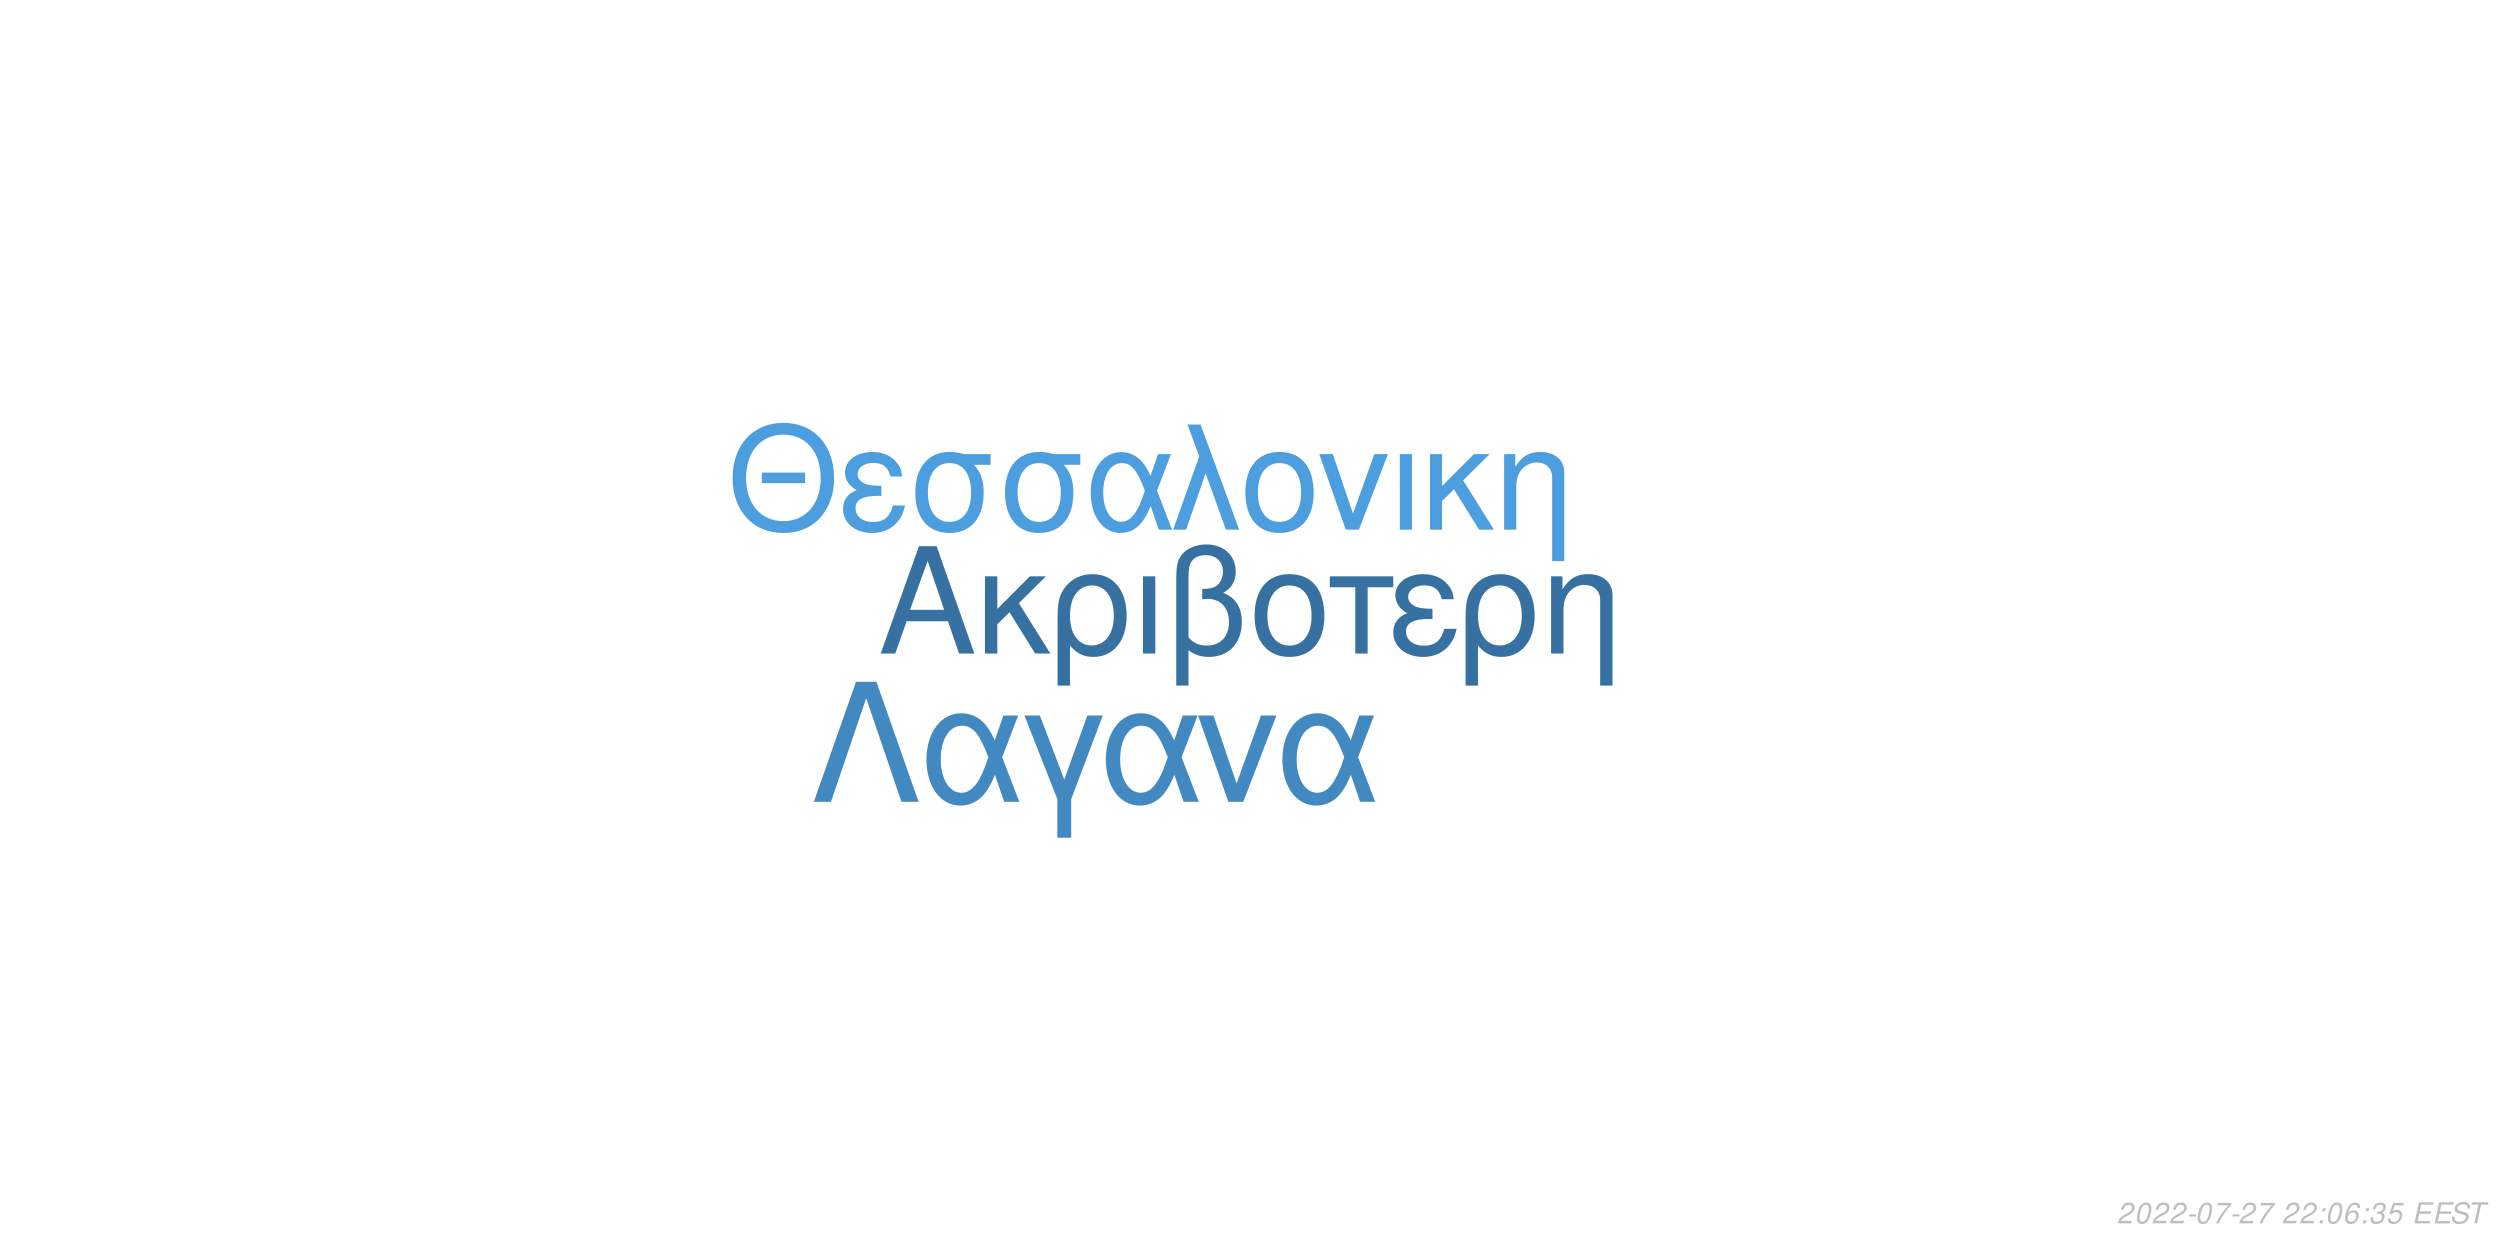
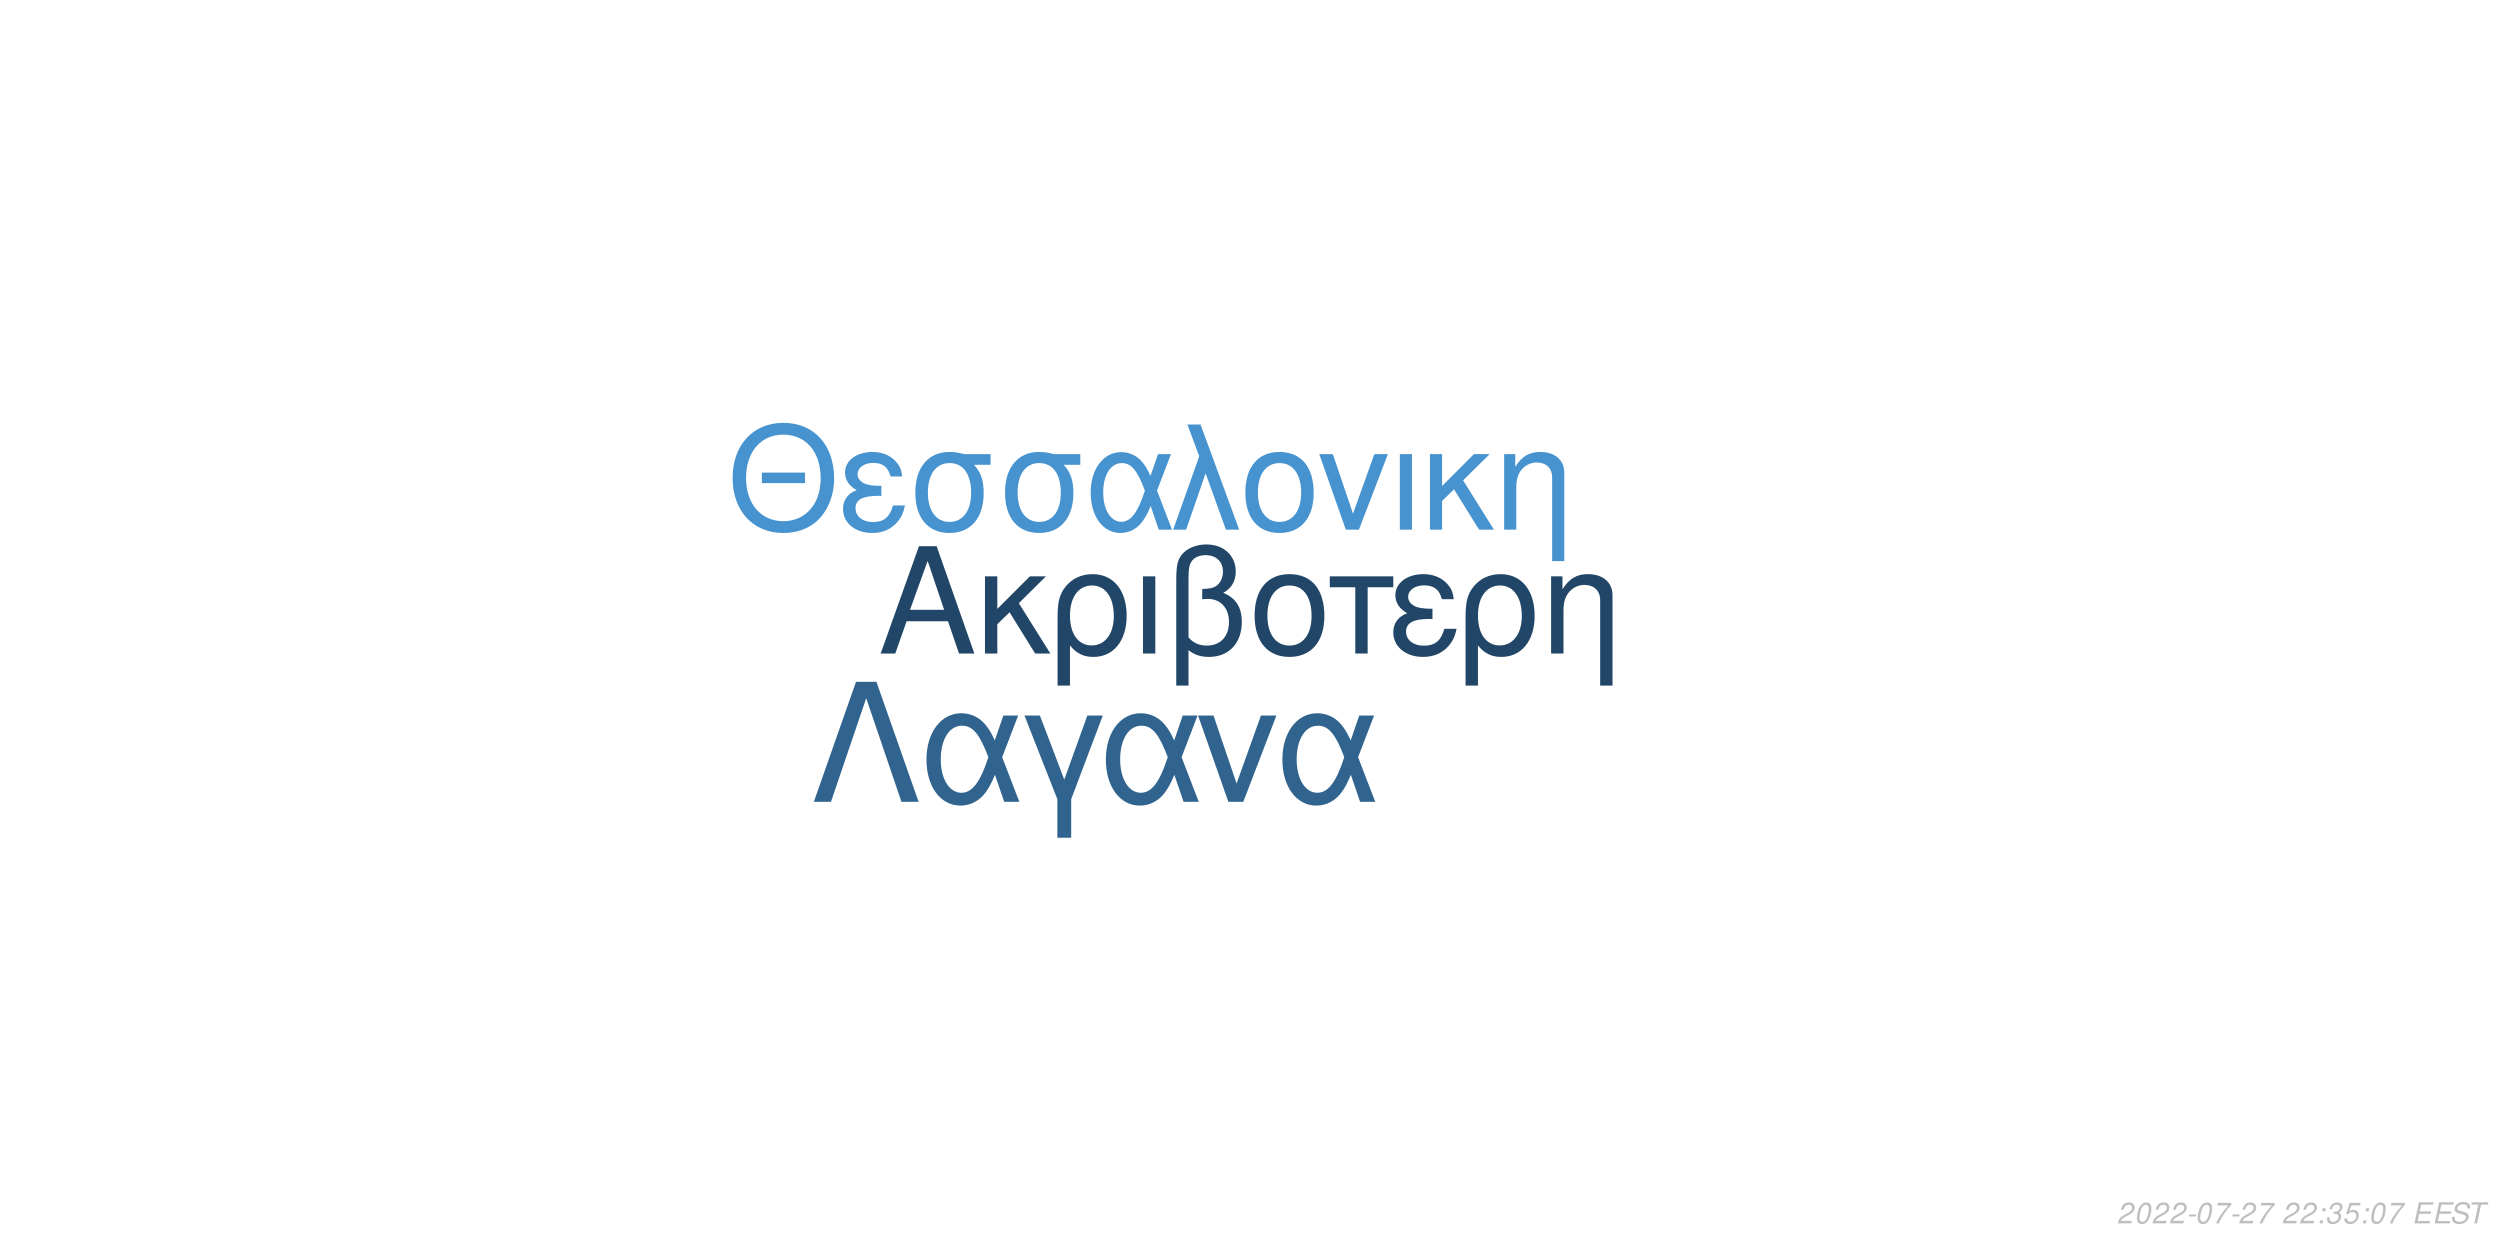
<svg xmlns="http://www.w3.org/2000/svg" xmlns:xlink="http://www.w3.org/1999/xlink" width="864pt" height="432pt" viewBox="0 0 864 432" version="1.1">
  <defs>
    <g>
      <symbol overflow="visible" id="glyph0-0">
        <path style="stroke:none;" d="" />
      </symbol>
      <symbol overflow="visible" id="glyph0-1">
        <path style="stroke:none;" d="M 24.125 -11.141 L 27.938 0 L 33.234 0 L 20.203 -37.094 L 14.094 -37.094 L 0.859 0 L 5.906 0 L 9.828 -11.141 Z M 22.797 -15.109 L 11 -15.109 L 17.094 -32.016 Z M 22.797 -15.109 " />
      </symbol>
      <symbol overflow="visible" id="glyph0-2">
        <path style="stroke:none;" d="M 7.172 -15.422 L 7.172 -26.672 L 2.906 -26.672 L 2.906 0 L 7.172 0 L 7.172 -10.125 L 11.406 -14.25 L 20.25 0 L 25.5 0 L 14.609 -17.406 L 23.969 -26.672 L 18.422 -26.672 Z M 7.172 -15.422 " />
      </symbol>
      <symbol overflow="visible" id="glyph0-3">
        <path style="stroke:none;" d="M 3 11.094 L 7.281 11.094 L 7.281 -2.797 C 9.516 -0.047 11.953 1.172 15.375 1.172 C 22.344 1.172 26.875 -4.422 26.875 -13.031 C 26.875 -21.891 22.297 -27.438 15.062 -27.438 C 11.297 -27.438 7.984 -25.906 5.797 -23.156 C 3.672 -20.516 3 -17.969 3 -12.359 Z M 14.906 -23.516 C 19.547 -23.516 22.438 -19.438 22.438 -12.922 C 22.438 -6.812 19.391 -2.797 14.812 -2.797 C 10.172 -2.797 7.281 -6.766 7.281 -13.125 C 7.281 -19.484 10.234 -23.516 14.906 -23.516 Z M 14.906 -23.516 " />
      </symbol>
      <symbol overflow="visible" id="glyph0-4">
        <path style="stroke:none;" d="M 3.516 0 L 7.781 0 L 7.781 -26.672 L 3.516 -26.672 Z M 3.516 0 " />
      </symbol>
      <symbol overflow="visible" id="glyph0-5">
        <path style="stroke:none;" d="M 4.016 11.094 L 8.25 11.094 L 8.25 -1.172 C 10.172 0.406 12.422 1.172 15.312 1.172 C 22.188 1.172 26.672 -3.609 26.672 -10.891 C 26.672 -15.984 24.578 -19.234 20.25 -20.969 C 23.109 -22.547 24.578 -25.031 24.578 -28.344 C 24.578 -33.844 20.406 -37.703 14.453 -37.703 C 10.938 -37.703 7.734 -36.391 6 -34.25 C 4.484 -32.422 4.016 -30.328 4.016 -25.391 Z M 8.25 -25.656 C 8.25 -29.359 8.5 -30.844 9.469 -32.062 C 10.375 -33.281 12.156 -34 14.094 -34 C 17.812 -34 20.156 -31.812 20.156 -28.297 C 20.156 -25.953 18.984 -23.812 17.297 -23.047 C 16.281 -22.547 15.469 -22.438 12.984 -22.297 L 12.984 -18.781 C 13.734 -18.828 14.344 -18.875 14.969 -18.875 C 19.344 -18.875 22.234 -15.719 22.234 -10.891 C 22.234 -5.906 19.281 -2.75 14.656 -2.75 C 11.953 -2.75 9.922 -3.609 8.25 -5.594 Z M 8.25 -25.656 " />
      </symbol>
      <symbol overflow="visible" id="glyph0-6">
        <path style="stroke:none;" d="M 14.094 -27.438 C 6.562 -27.438 2.094 -22.094 2.094 -13.125 C 2.094 -4.125 6.562 1.172 14.141 1.172 C 21.672 1.172 26.203 -4.172 26.203 -12.922 C 26.203 -22.188 21.828 -27.438 14.094 -27.438 Z M 14.141 -23.516 C 18.938 -23.516 21.781 -19.594 21.781 -12.984 C 21.781 -6.672 18.828 -2.75 14.141 -2.75 C 9.422 -2.75 6.516 -6.672 6.516 -13.125 C 6.516 -19.594 9.422 -23.516 14.141 -23.516 Z M 14.141 -23.516 " />
      </symbol>
      <symbol overflow="visible" id="glyph0-7">
        <path style="stroke:none;" d="M 7.891 0 L 12.156 0 L 12.156 -22.906 L 21.016 -22.906 L 21.016 -26.672 L -0.922 -26.672 L -0.922 -22.906 L 7.891 -22.906 Z M 7.891 0 " />
      </symbol>
      <symbol overflow="visible" id="glyph0-8">
        <path style="stroke:none;" d="M 14.562 -15.469 C 11.344 -15.469 9.562 -15.781 8.297 -16.438 C 6.922 -17.203 6.156 -18.328 6.156 -19.547 C 6.156 -21.891 8.453 -23.562 11.656 -23.562 C 15.062 -23.562 16.953 -22.094 17.812 -18.781 L 21.938 -18.781 C 21.578 -21.266 21.062 -22.5 19.797 -23.922 C 17.812 -26.203 14.906 -27.438 11.453 -27.438 C 5.797 -27.438 1.734 -24.375 1.734 -20.203 C 1.734 -17.609 3.156 -15.375 5.859 -13.938 C 2.797 -12.875 1.016 -10.484 1.016 -7.328 C 1.016 -2.391 5.297 1.172 11.25 1.172 C 14.969 1.172 17.906 -0.109 20.156 -2.641 C 21.578 -4.328 22.297 -5.797 22.906 -8.547 L 18.672 -8.547 C 17.5 -4.422 15.422 -2.703 11.609 -2.703 C 7.938 -2.703 5.438 -4.688 5.438 -7.578 C 5.438 -10.578 7.938 -11.953 13.484 -11.953 C 13.641 -11.953 14.094 -11.953 14.562 -11.906 Z M 14.562 -15.469 " />
      </symbol>
      <symbol overflow="visible" id="glyph0-9">
        <path style="stroke:none;" d="M 3.562 -26.672 L 3.562 0 L 7.844 0 L 7.844 -14.703 C 7.844 -17.906 8.5 -19.891 10.031 -21.531 C 11.406 -22.953 13.188 -23.719 15.062 -23.719 C 18.375 -23.719 20.516 -21.672 20.516 -18.469 L 20.516 11.094 L 24.781 11.094 L 24.781 -20.156 C 24.781 -24.578 21.469 -27.438 16.328 -27.438 C 12.359 -27.438 9.828 -25.906 7.484 -22.188 L 7.484 -26.672 Z M 3.562 -26.672 " />
      </symbol>
      <symbol overflow="visible" id="glyph1-0">
        <path style="stroke:none;" d="" />
      </symbol>
      <symbol overflow="visible" id="glyph1-1">
        <path style="stroke:none;" d="M 26.859 -19.734 L 11.953 -19.734 L 11.953 -16.094 L 26.859 -16.094 Z M 19.328 -36.922 C 8.922 -36.922 1.844 -29.25 1.844 -17.891 C 1.844 -6.484 8.875 1.141 19.391 1.141 C 23.812 1.141 27.703 -0.203 30.641 -2.688 C 34.578 -6.031 36.922 -11.656 36.922 -17.594 C 36.922 -29.297 30 -36.922 19.328 -36.922 Z M 19.328 -32.844 C 27.203 -32.844 32.281 -26.906 32.281 -17.688 C 32.281 -8.922 27.062 -2.938 19.391 -2.938 C 11.609 -2.938 6.484 -8.922 6.484 -17.891 C 6.484 -26.859 11.609 -32.844 19.328 -32.844 Z M 19.328 -32.844 " />
      </symbol>
      <symbol overflow="visible" id="glyph1-2">
        <path style="stroke:none;" d="M 14.25 -15.141 C 11.109 -15.141 9.375 -15.453 8.125 -16.094 C 6.781 -16.844 6.031 -17.938 6.031 -19.141 C 6.031 -21.422 8.266 -23.078 11.406 -23.078 C 14.75 -23.078 16.594 -21.625 17.438 -18.391 L 21.469 -18.391 C 21.125 -20.828 20.625 -22.031 19.391 -23.422 C 17.438 -25.656 14.594 -26.859 11.219 -26.859 C 5.688 -26.859 1.688 -23.875 1.688 -19.781 C 1.688 -17.234 3.094 -15.047 5.734 -13.656 C 2.734 -12.609 1 -10.266 1 -7.172 C 1 -2.344 5.188 1.141 11.016 1.141 C 14.656 1.141 17.547 -0.094 19.734 -2.594 C 21.125 -4.234 21.828 -5.688 22.422 -8.375 L 18.281 -8.375 C 17.141 -4.328 15.094 -2.641 11.359 -2.641 C 7.766 -2.641 5.328 -4.578 5.328 -7.422 C 5.328 -10.359 7.766 -11.703 13.203 -11.703 C 13.359 -11.703 13.797 -11.703 14.25 -11.656 Z M 14.25 -15.141 " />
      </symbol>
      <symbol overflow="visible" id="glyph1-3">
        <path style="stroke:none;" d="M 29 -26.109 L 19.938 -26.109 C 17.594 -26.703 16.438 -26.859 14.703 -26.859 C 7.469 -26.859 2.984 -21.469 2.984 -12.859 C 2.984 -4.031 7.375 1.141 14.797 1.141 C 22.172 1.141 26.609 -4.078 26.609 -12.656 C 26.609 -17.047 25.656 -19.828 23.266 -22.422 L 29 -22.422 Z M 14.797 -23.016 C 19.531 -23.016 22.266 -19.234 22.266 -12.75 C 22.266 -6.531 19.438 -2.688 14.797 -2.688 C 10.172 -2.688 7.328 -6.531 7.328 -12.859 C 7.328 -19.188 10.172 -23.016 14.797 -23.016 Z M 14.797 -23.016 " />
      </symbol>
      <symbol overflow="visible" id="glyph1-4">
        <path style="stroke:none;" d="M 29.344 -26.109 L 24.859 -26.109 L 22.266 -18.578 C 21.125 -21.031 20.484 -22.125 19.328 -23.469 C 17.547 -25.609 14.906 -26.812 12.156 -26.812 C 5.984 -26.812 1.594 -20.984 1.594 -12.812 C 1.594 -4.578 5.828 1.141 11.906 1.141 C 14.953 1.141 17.734 -0.344 19.625 -3.047 C 20.672 -4.531 21.281 -5.688 22.328 -8.172 L 25.109 0 L 29.703 0 L 24.516 -13.5 Z M 20.328 -13.5 C 17.891 -5.922 15.453 -2.734 12.156 -2.734 C 8.516 -2.734 5.922 -6.922 5.922 -12.812 C 5.922 -18.938 8.516 -23.016 12.359 -23.016 C 15.594 -23.016 17.688 -20.531 20.328 -13.5 Z M 20.328 -13.5 " />
      </symbol>
      <symbol overflow="visible" id="glyph1-5">
        <path style="stroke:none;" d="M 1.094 0 L 5.578 0 L 12.312 -19.484 L 19.328 0 L 23.922 0 L 10.562 -36.328 L 6.031 -36.328 L 10.109 -25.359 Z M 1.094 0 " />
      </symbol>
      <symbol overflow="visible" id="glyph1-6">
        <path style="stroke:none;" d="M 13.797 -26.859 C 6.422 -26.859 2.047 -21.625 2.047 -12.859 C 2.047 -4.031 6.422 1.141 13.859 1.141 C 21.234 1.141 25.656 -4.078 25.656 -12.656 C 25.656 -21.719 21.375 -26.859 13.797 -26.859 Z M 13.859 -23.016 C 18.531 -23.016 21.328 -19.188 21.328 -12.703 C 21.328 -6.531 18.438 -2.688 13.859 -2.688 C 9.219 -2.688 6.375 -6.531 6.375 -12.859 C 6.375 -19.188 9.219 -23.016 13.859 -23.016 Z M 13.859 -23.016 " />
      </symbol>
      <symbol overflow="visible" id="glyph1-7">
        <path style="stroke:none;" d="M 14.297 0 L 24.312 -26.109 L 19.625 -26.109 L 12.25 -5.531 L 5.281 -26.109 L 0.594 -26.109 L 9.766 0 Z M 14.297 0 " />
      </symbol>
      <symbol overflow="visible" id="glyph1-8">
        <path style="stroke:none;" d="M 3.438 0 L 7.625 0 L 7.625 -26.109 L 3.438 -26.109 Z M 3.438 0 " />
      </symbol>
      <symbol overflow="visible" id="glyph1-9">
        <path style="stroke:none;" d="M 7.031 -15.094 L 7.031 -26.109 L 2.844 -26.109 L 2.844 0 L 7.031 0 L 7.031 -9.922 L 11.156 -13.953 L 19.828 0 L 24.969 0 L 14.297 -17.047 L 23.469 -26.109 L 18.031 -26.109 Z M 7.031 -15.094 " />
      </symbol>
      <symbol overflow="visible" id="glyph1-10">
        <path style="stroke:none;" d="M 3.484 -26.109 L 3.484 0 L 7.672 0 L 7.672 -14.406 C 7.672 -17.547 8.328 -19.484 9.812 -21.078 C 11.156 -22.469 12.906 -23.219 14.75 -23.219 C 17.984 -23.219 20.078 -21.234 20.078 -18.094 L 20.078 10.859 L 24.266 10.859 L 24.266 -19.734 C 24.266 -24.062 21.031 -26.859 16 -26.859 C 12.109 -26.859 9.609 -25.359 7.328 -21.719 L 7.328 -26.109 Z M 3.484 -26.109 " />
      </symbol>
      <symbol overflow="visible" id="glyph2-0">
        <path style="stroke:none;" d="" />
      </symbol>
      <symbol overflow="visible" id="glyph2-1">
        <path style="stroke:none;" d="M 22.531 -41.484 L 15.484 -41.484 L 0.906 0 L 6.828 0 L 19 -35.797 L 31.188 0 L 37.109 0 Z M 22.531 -41.484 " />
      </symbol>
      <symbol overflow="visible" id="glyph2-2">
        <path style="stroke:none;" d="M 33.516 -29.812 L 28.391 -29.812 L 25.438 -21.219 C 24.125 -24.016 23.391 -25.266 22.078 -26.797 C 20.031 -29.25 17.016 -30.609 13.891 -30.609 C 6.828 -30.609 1.828 -23.953 1.828 -14.625 C 1.828 -5.234 6.656 1.312 13.594 1.312 C 17.078 1.312 20.266 -0.391 22.422 -3.469 C 23.609 -5.172 24.297 -6.484 25.5 -9.328 L 28.688 0 L 33.922 0 L 28 -15.422 Z M 23.219 -15.422 C 20.422 -6.766 17.641 -3.125 13.891 -3.125 C 9.734 -3.125 6.766 -7.906 6.766 -14.625 C 6.766 -21.625 9.734 -26.297 14.109 -26.297 C 17.812 -26.297 20.203 -23.453 23.219 -15.422 Z M 23.219 -15.422 " />
      </symbol>
      <symbol overflow="visible" id="glyph2-3">
        <path style="stroke:none;" d="M 12.062 12.406 L 16.844 12.406 L 16.844 -0.906 L 27.766 -29.812 L 22.422 -29.812 L 14.453 -7.688 L 6.031 -29.812 L 0.688 -29.812 L 12.062 -0.906 Z M 12.062 12.406 " />
      </symbol>
      <symbol overflow="visible" id="glyph2-4">
        <path style="stroke:none;" d="M 16.328 0 L 27.766 -29.812 L 22.422 -29.812 L 14 -6.312 L 6.031 -29.812 L 0.688 -29.812 L 11.156 0 Z M 16.328 0 " />
      </symbol>
      <symbol overflow="visible" id="glyph3-0">
        <path style="stroke:none;" d="" />
      </symbol>
      <symbol overflow="visible" id="glyph3-1">
        <path style="stroke:none;" d="M 5.234 -0.875 L 1.469 -0.875 C 1.641 -1.375 2.203 -1.891 3.109 -2.344 L 4.234 -2.938 C 5.562 -3.625 6.219 -4.469 6.219 -5.484 C 6.219 -5.938 6.062 -6.359 5.797 -6.656 C 5.469 -7.047 4.984 -7.234 4.312 -7.234 C 2.766 -7.234 1.891 -6.453 1.484 -4.734 L 2.375 -4.734 C 2.484 -5.188 2.609 -5.484 2.797 -5.75 C 3.094 -6.203 3.609 -6.453 4.188 -6.453 C 4.891 -6.453 5.344 -6.031 5.344 -5.375 C 5.344 -4.703 4.859 -4.094 4.016 -3.656 L 2.984 -3.125 C 1.234 -2.188 0.797 -1.656 0.344 -0.016 L 5.047 -0.016 Z M 5.234 -0.875 " />
      </symbol>
      <symbol overflow="visible" id="glyph3-2">
        <path style="stroke:none;" d="M 4.203 -7.234 C 3.375 -7.234 2.688 -6.812 2.125 -5.984 C 1.484 -5.047 0.984 -3.188 0.984 -1.734 C 0.984 -1.109 1.172 -0.562 1.484 -0.266 C 1.797 0.047 2.281 0.234 2.766 0.234 C 3.625 0.234 4.281 -0.156 4.859 -1.016 C 5.516 -1.953 6 -3.797 6 -5.266 C 6 -6.5 5.328 -7.234 4.203 -7.234 Z M 4.094 -6.453 C 4.734 -6.453 5.125 -5.984 5.125 -5.156 C 5.125 -4.203 4.781 -2.625 4.406 -1.812 C 3.984 -0.938 3.516 -0.547 2.875 -0.547 C 2.25 -0.547 1.875 -1.031 1.875 -1.828 C 1.875 -2.797 2.203 -4.344 2.594 -5.203 C 2.984 -6.047 3.453 -6.453 4.094 -6.453 Z M 4.094 -6.453 " />
      </symbol>
      <symbol overflow="visible" id="glyph3-3">
        <path style="stroke:none;" d="M 3.516 -3.125 L 1.125 -3.125 L 0.969 -2.406 L 3.359 -2.406 Z M 3.516 -3.125 " />
      </symbol>
      <symbol overflow="visible" id="glyph3-4">
        <path style="stroke:none;" d="M 6.703 -7.094 L 1.953 -7.094 L 1.766 -6.219 L 5.594 -6.219 C 3.344 -3.688 2.266 -2.109 1.375 0 L 2.344 0 C 3.031 -1.906 4.828 -4.594 6.547 -6.281 Z M 6.703 -7.094 " />
      </symbol>
      <symbol overflow="visible" id="glyph3-5">
        <path style="stroke:none;" d="" />
      </symbol>
      <symbol overflow="visible" id="glyph3-6">
        <path style="stroke:none;" d="M 2.359 -1.031 L 1.312 -1.031 L 1.094 0 L 2.141 0 Z M 3.266 -5.234 L 2.219 -5.234 L 2 -4.203 L 3.047 -4.203 Z M 3.266 -5.234 " />
      </symbol>
      <symbol overflow="visible" id="glyph3-7">
-         <path style="stroke:none;" d="M 6.125 -5.344 L 6.141 -5.625 C 6.141 -6.609 5.453 -7.234 4.391 -7.234 C 3.438 -7.234 2.641 -6.719 2.016 -5.703 C 1.422 -4.781 0.938 -2.953 0.938 -1.688 C 0.938 -0.516 1.688 0.234 2.859 0.234 C 3.703 0.234 4.438 -0.156 5 -0.875 C 5.406 -1.422 5.672 -2.156 5.672 -2.766 C 5.672 -3.812 4.969 -4.5 3.906 -4.5 C 3.234 -4.5 2.672 -4.234 2.094 -3.625 C 2.406 -5.375 3.234 -6.453 4.25 -6.453 C 4.703 -6.453 5.062 -6.234 5.172 -5.844 C 5.203 -5.719 5.234 -5.578 5.25 -5.344 Z M 3.656 -3.734 C 4.344 -3.734 4.797 -3.281 4.797 -2.625 C 4.797 -1.469 3.984 -0.547 2.984 -0.547 C 2.297 -0.547 1.812 -1.047 1.812 -1.766 C 1.812 -2.859 2.625 -3.734 3.656 -3.734 Z M 3.656 -3.734 " />
+         <path style="stroke:none;" d="M 2.922 -3.312 C 3.125 -3.344 3.234 -3.344 3.375 -3.344 C 4.203 -3.344 4.688 -3 4.688 -2.406 C 4.688 -1.312 3.906 -0.547 2.781 -0.547 C 2.047 -0.547 1.594 -0.938 1.594 -1.562 C 1.594 -1.719 1.609 -1.844 1.656 -2.094 L 0.766 -2.094 C 0.734 -1.797 0.719 -1.641 0.719 -1.469 C 0.719 -0.375 1.406 0.234 2.641 0.234 C 3.547 0.234 4.297 -0.078 4.812 -0.656 C 5.266 -1.156 5.562 -1.875 5.562 -2.547 C 5.562 -3.125 5.344 -3.453 4.797 -3.734 C 5.641 -4.234 6.016 -4.844 6.016 -5.734 C 6.016 -6.656 5.312 -7.234 4.203 -7.234 C 3.375 -7.234 2.672 -6.938 2.188 -6.375 C 1.891 -6.031 1.703 -5.641 1.516 -4.906 L 2.391 -4.906 C 2.5 -5.359 2.594 -5.594 2.734 -5.812 C 3.047 -6.234 3.516 -6.453 4.078 -6.453 C 4.734 -6.453 5.141 -6.125 5.141 -5.578 C 5.141 -5.188 5.016 -4.797 4.797 -4.547 C 4.516 -4.234 4 -4.062 3.266 -4.062 L 3.078 -4.062 Z M 2.922 -3.312 " />
      </symbol>
      <symbol overflow="visible" id="glyph3-8">
-         <path style="stroke:none;" d="M 2.922 -3.312 C 3.125 -3.344 3.234 -3.344 3.375 -3.344 C 4.203 -3.344 4.688 -3 4.688 -2.406 C 4.688 -1.312 3.906 -0.547 2.781 -0.547 C 2.047 -0.547 1.594 -0.938 1.594 -1.562 C 1.594 -1.719 1.609 -1.844 1.656 -2.094 L 0.766 -2.094 C 0.734 -1.797 0.719 -1.641 0.719 -1.469 C 0.719 -0.375 1.406 0.234 2.641 0.234 C 3.547 0.234 4.297 -0.078 4.812 -0.656 C 5.266 -1.156 5.562 -1.875 5.562 -2.547 C 5.562 -3.125 5.344 -3.453 4.797 -3.734 C 5.641 -4.234 6.016 -4.844 6.016 -5.734 C 6.016 -6.656 5.312 -7.234 4.203 -7.234 C 3.375 -7.234 2.672 -6.938 2.188 -6.375 C 1.891 -6.031 1.703 -5.641 1.516 -4.906 L 2.391 -4.906 C 2.5 -5.359 2.594 -5.594 2.734 -5.812 C 3.047 -6.234 3.516 -6.453 4.078 -6.453 C 4.734 -6.453 5.141 -6.125 5.141 -5.578 C 5.141 -5.188 5.016 -4.797 4.797 -4.547 C 4.516 -4.234 4 -4.062 3.266 -4.062 L 3.078 -4.062 Z M 2.922 -3.312 " />
+         <path style="stroke:none;" d="M 6.297 -7.094 L 2.594 -7.094 L 1.234 -3.234 L 2.047 -3.234 C 2.656 -3.766 2.938 -3.906 3.531 -3.906 C 4.328 -3.906 4.797 -3.453 4.797 -2.688 C 4.797 -1.438 3.969 -0.547 2.828 -0.547 C 2.031 -0.547 1.609 -0.938 1.578 -1.734 L 0.703 -1.734 L 0.703 -1.516 C 0.703 -0.938 0.844 -0.547 1.188 -0.266 C 1.562 0.062 2.078 0.234 2.703 0.234 C 3.656 0.234 4.391 -0.156 4.984 -0.922 C 5.422 -1.5 5.672 -2.234 5.672 -2.953 C 5.672 -4 4.938 -4.672 3.812 -4.672 C 3.328 -4.672 2.906 -4.547 2.406 -4.234 L 3.109 -6.219 L 6.109 -6.219 Z M 6.297 -7.094 " />
      </symbol>
      <symbol overflow="visible" id="glyph3-9">
-         <path style="stroke:none;" d="M 6.297 -7.094 L 2.594 -7.094 L 1.234 -3.234 L 2.047 -3.234 C 2.656 -3.766 2.938 -3.906 3.531 -3.906 C 4.328 -3.906 4.797 -3.453 4.797 -2.688 C 4.797 -1.438 3.969 -0.547 2.828 -0.547 C 2.031 -0.547 1.609 -0.938 1.578 -1.734 L 0.703 -1.734 L 0.703 -1.516 C 0.703 -0.938 0.844 -0.547 1.188 -0.266 C 1.562 0.062 2.078 0.234 2.703 0.234 C 3.656 0.234 4.391 -0.156 4.984 -0.922 C 5.422 -1.5 5.672 -2.234 5.672 -2.953 C 5.672 -4 4.938 -4.672 3.812 -4.672 C 3.328 -4.672 2.906 -4.547 2.406 -4.234 L 3.109 -6.219 L 6.109 -6.219 Z M 6.297 -7.094 " />
+         <path style="stroke:none;" d="M 2.547 -3.312 L 6.5 -3.312 L 6.688 -4.141 L 2.719 -4.141 L 3.219 -6.469 L 7.344 -6.469 L 7.516 -7.297 L 2.453 -7.297 L 0.906 0 L 6.125 0 L 6.297 -0.812 L 2.016 -0.812 Z M 2.547 -3.312 " />
      </symbol>
      <symbol overflow="visible" id="glyph3-10">
-         <path style="stroke:none;" d="M 2.547 -3.312 L 6.5 -3.312 L 6.688 -4.141 L 2.719 -4.141 L 3.219 -6.469 L 7.344 -6.469 L 7.516 -7.297 L 2.453 -7.297 L 0.906 0 L 6.125 0 L 6.297 -0.812 L 2.016 -0.812 Z M 2.547 -3.312 " />
+         <path style="stroke:none;" d="M 7.062 -5.156 C 7.125 -5.438 7.141 -5.562 7.141 -5.703 C 7.141 -6.156 6.938 -6.594 6.594 -6.891 C 6.188 -7.25 5.656 -7.406 4.875 -7.406 C 3.844 -7.406 3.047 -7.125 2.5 -6.562 C 2.094 -6.141 1.781 -5.438 1.781 -4.922 C 1.781 -4.297 2.219 -3.766 2.891 -3.562 L 4.594 -3.094 C 5.406 -2.859 5.734 -2.578 5.734 -2.094 C 5.734 -1.781 5.547 -1.406 5.266 -1.141 C 4.844 -0.766 4.266 -0.578 3.453 -0.578 C 2.328 -0.578 1.812 -0.984 1.812 -1.906 C 1.812 -2.047 1.812 -2.125 1.844 -2.312 L 0.984 -2.312 C 0.906 -2.062 0.891 -1.906 0.891 -1.688 C 0.891 -0.484 1.797 0.234 3.297 0.234 C 4.359 0.234 5.234 -0.062 5.812 -0.609 C 6.344 -1.078 6.688 -1.797 6.688 -2.375 C 6.688 -2.641 6.609 -2.906 6.453 -3.156 C 6.234 -3.5 5.938 -3.703 5.469 -3.828 L 3.75 -4.312 C 2.984 -4.547 2.734 -4.734 2.734 -5.188 C 2.734 -5.547 2.875 -5.844 3.188 -6.109 C 3.547 -6.438 4.031 -6.594 4.703 -6.594 C 5.266 -6.594 5.688 -6.484 5.906 -6.297 C 6.094 -6.125 6.219 -5.797 6.219 -5.516 C 6.219 -5.422 6.203 -5.344 6.188 -5.156 Z M 7.062 -5.156 " />
      </symbol>
      <symbol overflow="visible" id="glyph3-11">
-         <path style="stroke:none;" d="M 7.062 -5.156 C 7.125 -5.438 7.141 -5.562 7.141 -5.703 C 7.141 -6.156 6.938 -6.594 6.594 -6.891 C 6.188 -7.25 5.656 -7.406 4.875 -7.406 C 3.844 -7.406 3.047 -7.125 2.5 -6.562 C 2.094 -6.141 1.781 -5.438 1.781 -4.922 C 1.781 -4.297 2.219 -3.766 2.891 -3.562 L 4.594 -3.094 C 5.406 -2.859 5.734 -2.578 5.734 -2.094 C 5.734 -1.781 5.547 -1.406 5.266 -1.141 C 4.844 -0.766 4.266 -0.578 3.453 -0.578 C 2.328 -0.578 1.812 -0.984 1.812 -1.906 C 1.812 -2.047 1.812 -2.125 1.844 -2.312 L 0.984 -2.312 C 0.906 -2.062 0.891 -1.906 0.891 -1.688 C 0.891 -0.484 1.797 0.234 3.297 0.234 C 4.359 0.234 5.234 -0.062 5.812 -0.609 C 6.344 -1.078 6.688 -1.797 6.688 -2.375 C 6.688 -2.641 6.609 -2.906 6.453 -3.156 C 6.234 -3.5 5.938 -3.703 5.469 -3.828 L 3.75 -4.312 C 2.984 -4.547 2.734 -4.734 2.734 -5.188 C 2.734 -5.547 2.875 -5.844 3.188 -6.109 C 3.547 -6.438 4.031 -6.594 4.703 -6.594 C 5.266 -6.594 5.688 -6.484 5.906 -6.297 C 6.094 -6.125 6.219 -5.797 6.219 -5.516 C 6.219 -5.422 6.203 -5.344 6.188 -5.156 Z M 7.062 -5.156 " />
-       </symbol>
-       <symbol overflow="visible" id="glyph3-12">
        <path style="stroke:none;" d="M 4.938 -6.469 L 7.312 -6.469 L 7.484 -7.297 L 1.75 -7.297 L 1.578 -6.469 L 3.984 -6.469 L 2.609 0 L 3.547 0 Z M 4.938 -6.469 " />
      </symbol>
    </g>
  </defs>
  <g id="surface1">
    <rect x="0" y="0" width="864" height="432" style="fill:rgb(100%,100%,100%);fill-opacity:1;stroke:none;" />
-     <g style="fill:rgb(21.176%,44.314%,63.137%);fill-opacity:1;">
+     <g style="fill:rgb(12.941%,27.451%,40.392%);fill-opacity:1;">
      <use xlink:href="#glyph0-1" x="303.5" y="225.861" />
      <use xlink:href="#glyph0-2" x="337.5" y="225.861" />
      <use xlink:href="#glyph0-3" x="362.5" y="225.861" />
      <use xlink:href="#glyph0-4" x="391.5" y="225.861" />
      <use xlink:href="#glyph0-5" x="402.5" y="225.861" />
      <use xlink:href="#glyph0-6" x="431.5" y="225.861" />
      <use xlink:href="#glyph0-7" x="460.5" y="225.861" />
      <use xlink:href="#glyph0-8" x="480.5" y="225.861" />
      <use xlink:href="#glyph0-3" x="503.5" y="225.861" />
      <use xlink:href="#glyph0-9" x="532.5" y="225.861" />
    </g>
-     <g style="fill:rgb(30.196%,61.961%,87.059%);fill-opacity:1;">
+     <g style="fill:rgb(27.843%,57.647%,81.176%);fill-opacity:1;">
      <use xlink:href="#glyph1-1" x="251.348" y="183.058" />
      <use xlink:href="#glyph1-2" x="290.348" y="183.058" />
      <use xlink:href="#glyph1-3" x="313.348" y="183.058" />
      <use xlink:href="#glyph1-3" x="344.348" y="183.058" />
      <use xlink:href="#glyph1-4" x="375.348" y="183.058" />
      <use xlink:href="#glyph1-5" x="404.348" y="183.058" />
      <use xlink:href="#glyph1-6" x="428.348" y="183.058" />
      <use xlink:href="#glyph1-7" x="455.348" y="183.058" />
      <use xlink:href="#glyph1-8" x="480.348" y="183.058" />
      <use xlink:href="#glyph1-9" x="491.348" y="183.058" />
      <use xlink:href="#glyph1-10" x="516.348" y="183.058" />
    </g>
-     <g style="fill:rgb(25.882%,53.725%,75.686%);fill-opacity:1;">
+     <g style="fill:rgb(18.824%,39.216%,56.078%);fill-opacity:1;">
      <use xlink:href="#glyph2-1" x="280.359" y="277.105" />
      <use xlink:href="#glyph2-2" x="318.359" y="277.105" />
      <use xlink:href="#glyph2-3" x="353.359" y="277.105" />
      <use xlink:href="#glyph2-2" x="380.359" y="277.105" />
      <use xlink:href="#glyph2-4" x="413.359" y="277.105" />
      <use xlink:href="#glyph2-2" x="441.359" y="277.105" />
    </g>
    <g style="fill:rgb(74.51%,74.51%,74.51%);fill-opacity:1;">
      <use xlink:href="#glyph3-1" x="731.52" y="422.81" />
      <use xlink:href="#glyph3-2" x="737.52" y="422.81" />
      <use xlink:href="#glyph3-1" x="743.52" y="422.81" />
      <use xlink:href="#glyph3-1" x="749.52" y="422.81" />
      <use xlink:href="#glyph3-3" x="755.52" y="422.81" />
      <use xlink:href="#glyph3-2" x="758.52" y="422.81" />
      <use xlink:href="#glyph3-4" x="764.52" y="422.81" />
      <use xlink:href="#glyph3-3" x="770.52" y="422.81" />
      <use xlink:href="#glyph3-1" x="773.52" y="422.81" />
      <use xlink:href="#glyph3-4" x="779.52" y="422.81" />
      <use xlink:href="#glyph3-5" x="785.52" y="422.81" />
      <use xlink:href="#glyph3-1" x="788.52" y="422.81" />
      <use xlink:href="#glyph3-1" x="794.52" y="422.81" />
      <use xlink:href="#glyph3-6" x="800.52" y="422.81" />
-       <use xlink:href="#glyph3-2" x="803.52" y="422.81" />
-       <use xlink:href="#glyph3-7" x="809.52" y="422.81" />
+       <use xlink:href="#glyph3-7" x="803.52" y="422.81" />
+       <use xlink:href="#glyph3-8" x="809.52" y="422.81" />
      <use xlink:href="#glyph3-6" x="815.52" y="422.81" />
-       <use xlink:href="#glyph3-8" x="818.52" y="422.81" />
-       <use xlink:href="#glyph3-9" x="824.52" y="422.81" />
+       <use xlink:href="#glyph3-2" x="818.52" y="422.81" />
+       <use xlink:href="#glyph3-4" x="824.52" y="422.81" />
      <use xlink:href="#glyph3-5" x="830.52" y="422.81" />
-       <use xlink:href="#glyph3-10" x="833.52" y="422.81" />
-       <use xlink:href="#glyph3-10" x="840.52" y="422.81" />
-       <use xlink:href="#glyph3-11" x="846.52" y="422.81" />
-       <use xlink:href="#glyph3-12" x="852.52" y="422.81" />
+       <use xlink:href="#glyph3-9" x="833.52" y="422.81" />
+       <use xlink:href="#glyph3-9" x="840.52" y="422.81" />
+       <use xlink:href="#glyph3-10" x="846.52" y="422.81" />
+       <use xlink:href="#glyph3-11" x="852.52" y="422.81" />
    </g>
  </g>
</svg>
